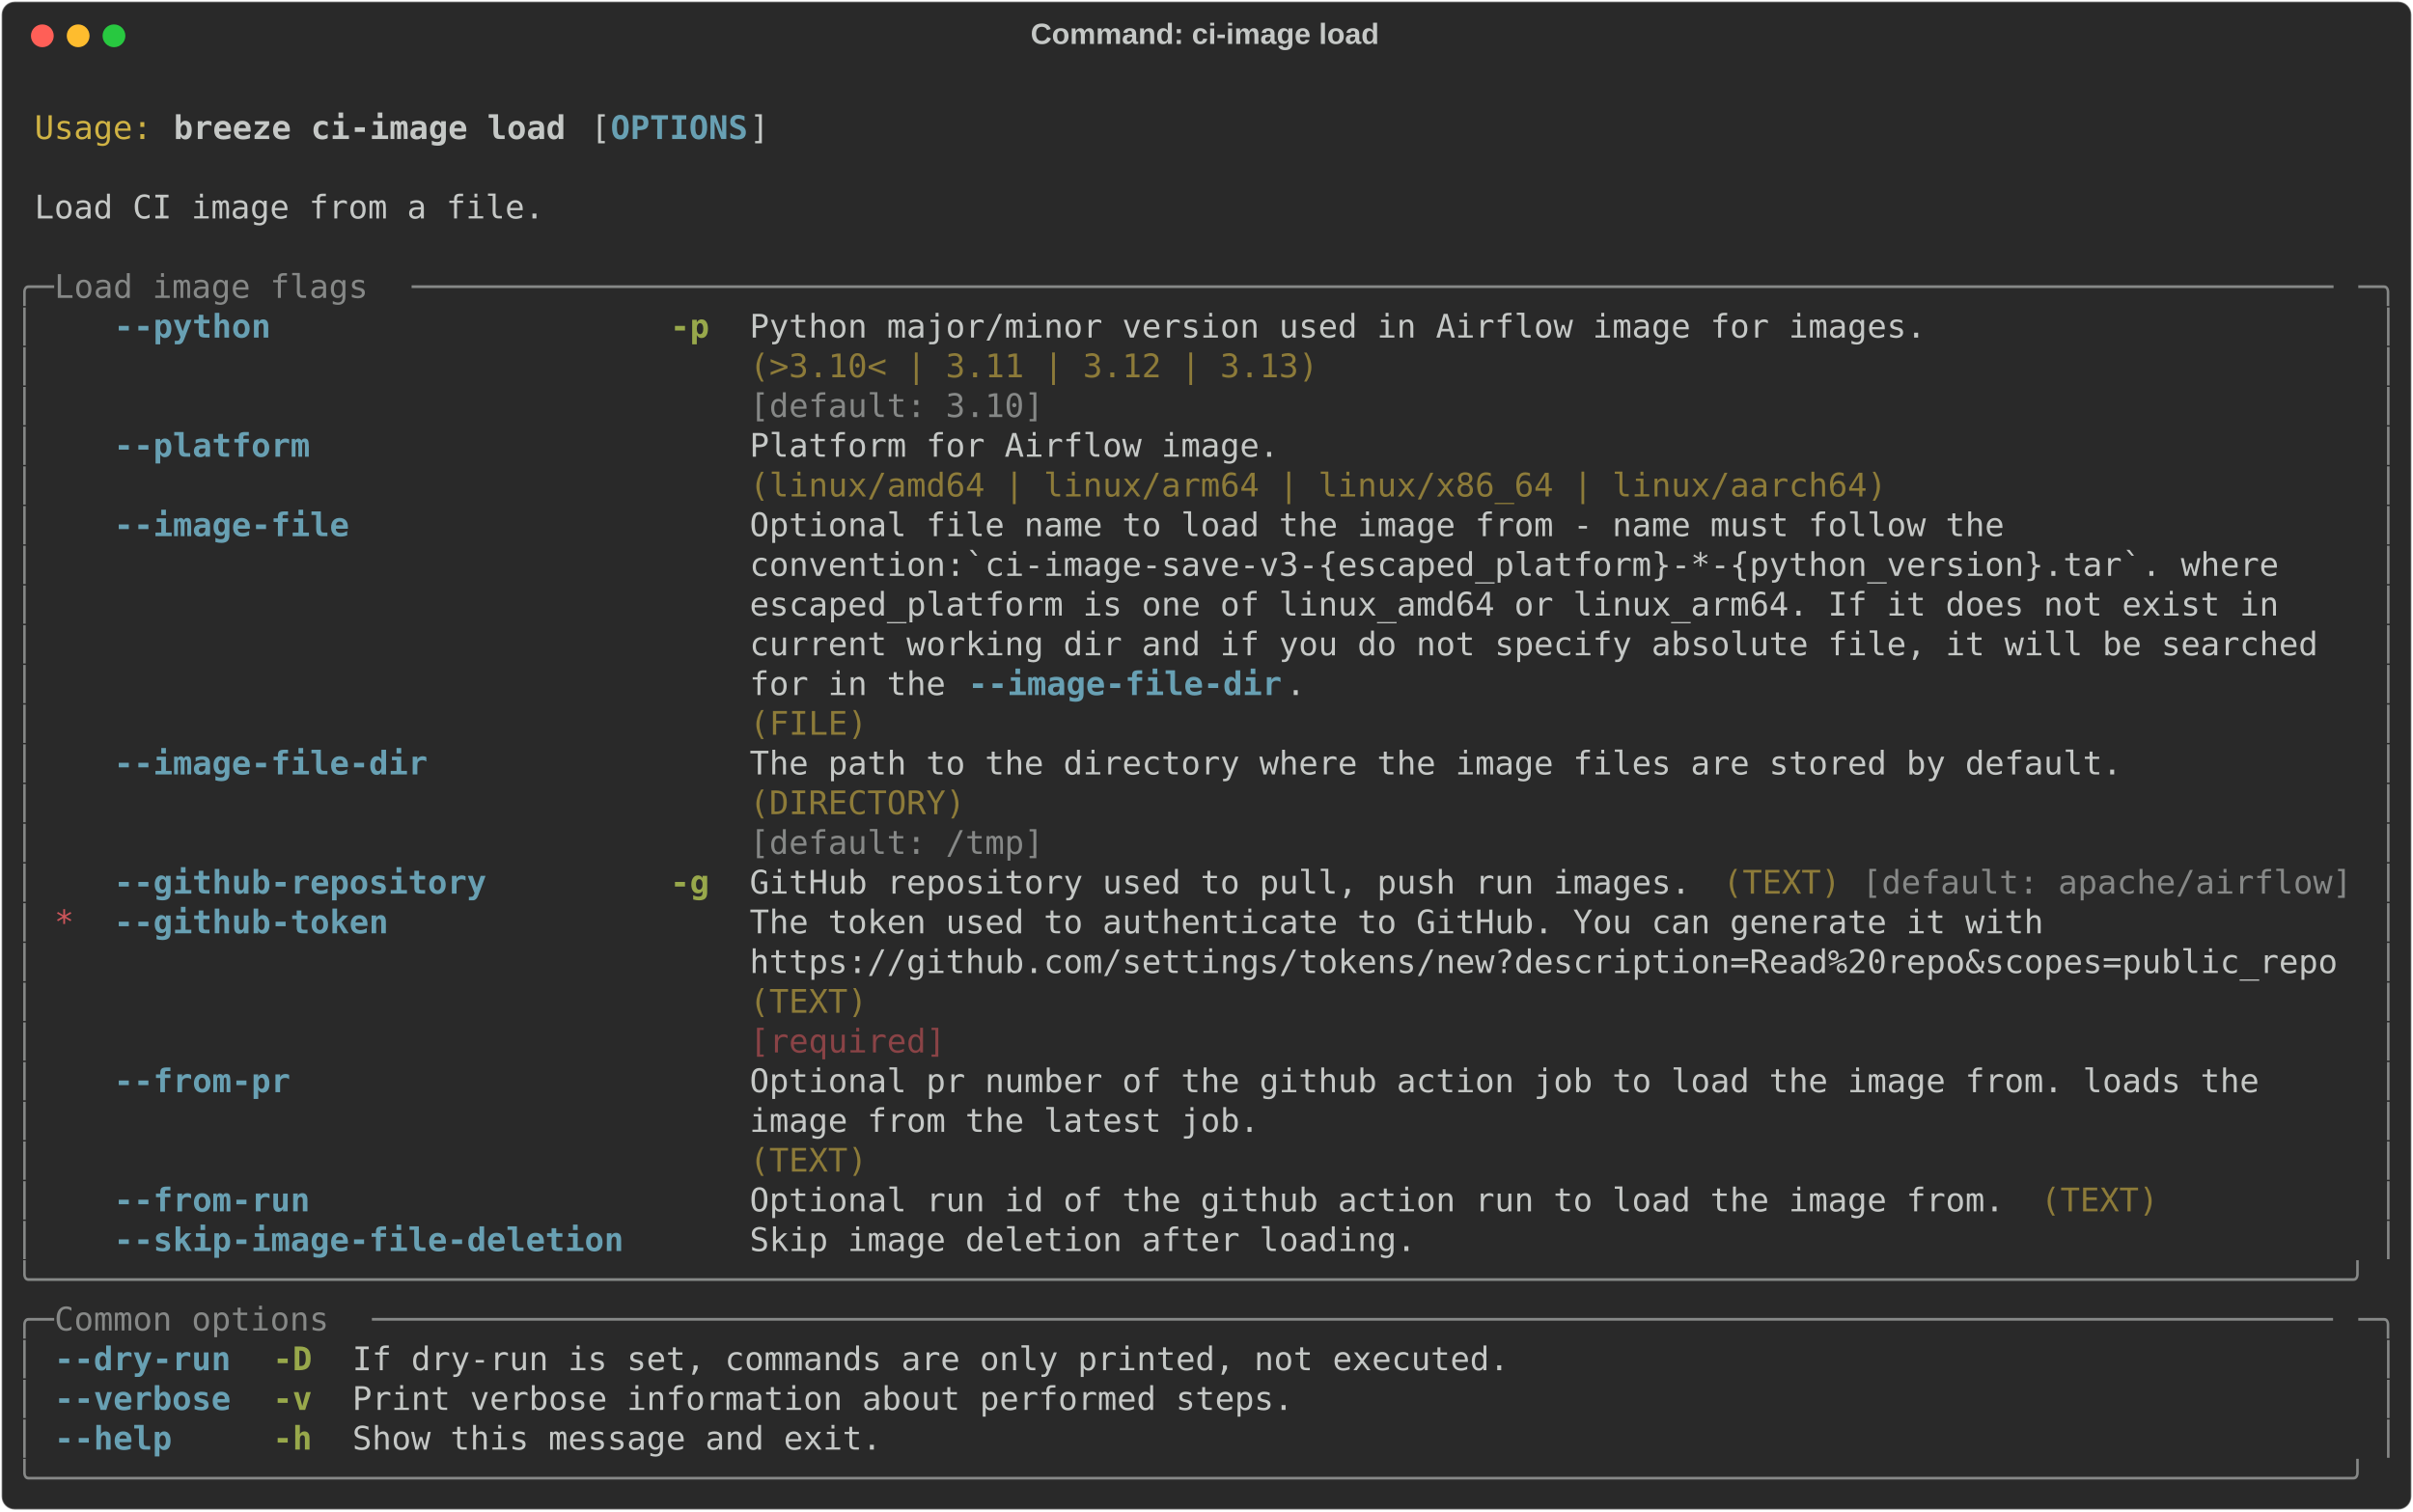
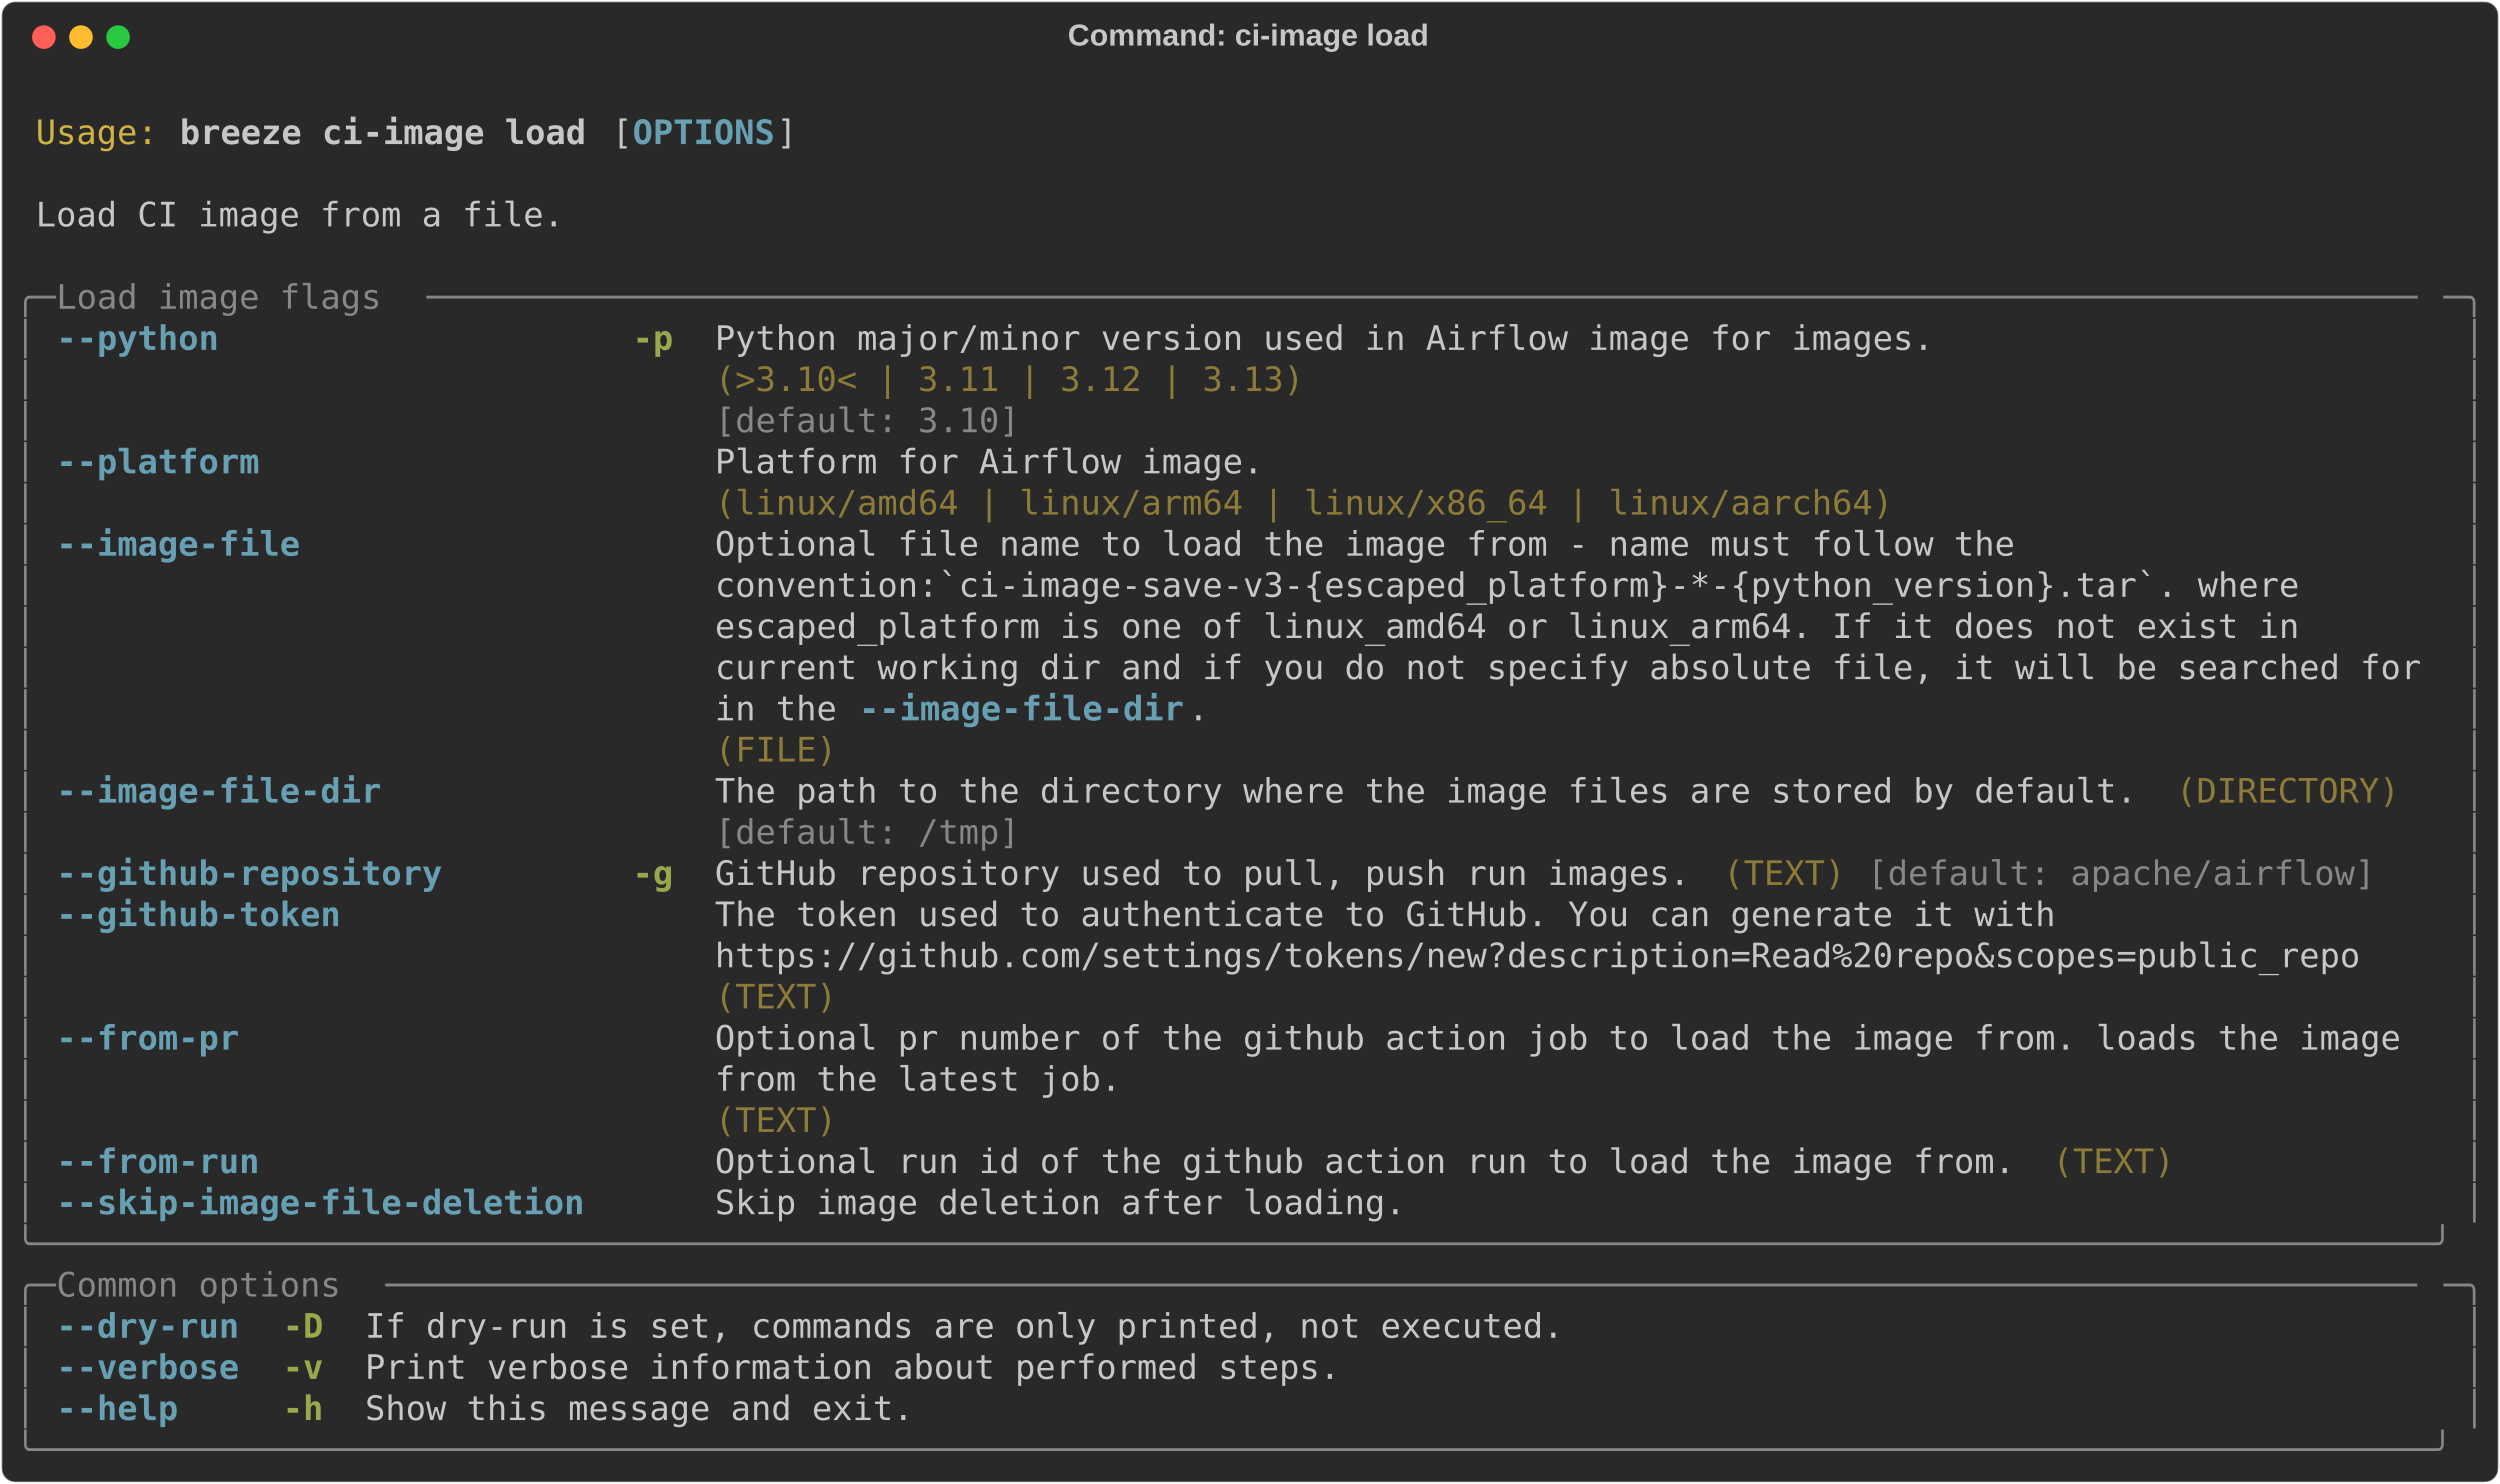
- <svg xmlns="http://www.w3.org/2000/svg" class="rich-terminal" viewBox="0 0 1482 928.4">
+ <svg xmlns="http://www.w3.org/2000/svg" class="rich-terminal" viewBox="0 0 1482 879.6">
  <style>

    @font-face {
        font-family: "Fira Code";
        src: local("FiraCode-Regular"),
                url("https://cdnjs.cloudflare.com/ajax/libs/firacode/6.2.0/woff2/FiraCode-Regular.woff2") format("woff2"),
                url("https://cdnjs.cloudflare.com/ajax/libs/firacode/6.2.0/woff/FiraCode-Regular.woff") format("woff");
        font-style: normal;
        font-weight: 400;
    }
    @font-face {
        font-family: "Fira Code";
        src: local("FiraCode-Bold"),
                url("https://cdnjs.cloudflare.com/ajax/libs/firacode/6.2.0/woff2/FiraCode-Bold.woff2") format("woff2"),
                url("https://cdnjs.cloudflare.com/ajax/libs/firacode/6.2.0/woff/FiraCode-Bold.woff") format("woff");
        font-style: bold;
        font-weight: 700;
    }

    .breeze-ci-image-load-matrix {
        font-family: Fira Code, monospace;
        font-size: 20px;
        line-height: 24.4px;
        font-variant-east-asian: full-width;
    }

    .breeze-ci-image-load-title {
        font-size: 18px;
        font-weight: bold;
        font-family: arial;
    }

    .breeze-ci-image-load-r1 { fill: #c5c8c6 }
.breeze-ci-image-load-r2 { fill: #d0b344 }
.breeze-ci-image-load-r3 { fill: #c5c8c6;font-weight: bold }
.breeze-ci-image-load-r4 { fill: #68a0b3;font-weight: bold }
.breeze-ci-image-load-r5 { fill: #868887 }
.breeze-ci-image-load-r6 { fill: #98a84b;font-weight: bold }
.breeze-ci-image-load-r7 { fill: #8d7b39 }
- .breeze-ci-image-load-r8 { fill: #cc555a }
- .breeze-ci-image-load-r9 { fill: #8a4346 }
    </style>
  <defs>
    <clipPath id="breeze-ci-image-load-clip-terminal">
-       <rect x="0" y="0" width="1463.0" height="877.4" />
+       <rect x="0" y="0" width="1463.0" height="828.6" />
    </clipPath>
    <clipPath id="breeze-ci-image-load-line-0">
      <rect x="0" y="1.5" width="1464" height="24.65" />
    </clipPath>
    <clipPath id="breeze-ci-image-load-line-1">
      <rect x="0" y="25.9" width="1464" height="24.65" />
    </clipPath>
    <clipPath id="breeze-ci-image-load-line-2">
      <rect x="0" y="50.3" width="1464" height="24.65" />
    </clipPath>
    <clipPath id="breeze-ci-image-load-line-3">
      <rect x="0" y="74.7" width="1464" height="24.65" />
    </clipPath>
    <clipPath id="breeze-ci-image-load-line-4">
      <rect x="0" y="99.1" width="1464" height="24.65" />
    </clipPath>
    <clipPath id="breeze-ci-image-load-line-5">
      <rect x="0" y="123.5" width="1464" height="24.65" />
    </clipPath>
    <clipPath id="breeze-ci-image-load-line-6">
      <rect x="0" y="147.9" width="1464" height="24.65" />
    </clipPath>
    <clipPath id="breeze-ci-image-load-line-7">
      <rect x="0" y="172.3" width="1464" height="24.65" />
    </clipPath>
    <clipPath id="breeze-ci-image-load-line-8">
      <rect x="0" y="196.7" width="1464" height="24.65" />
    </clipPath>
    <clipPath id="breeze-ci-image-load-line-9">
      <rect x="0" y="221.1" width="1464" height="24.65" />
    </clipPath>
    <clipPath id="breeze-ci-image-load-line-10">
      <rect x="0" y="245.5" width="1464" height="24.65" />
    </clipPath>
    <clipPath id="breeze-ci-image-load-line-11">
      <rect x="0" y="269.9" width="1464" height="24.65" />
    </clipPath>
    <clipPath id="breeze-ci-image-load-line-12">
      <rect x="0" y="294.3" width="1464" height="24.65" />
    </clipPath>
    <clipPath id="breeze-ci-image-load-line-13">
      <rect x="0" y="318.7" width="1464" height="24.65" />
    </clipPath>
    <clipPath id="breeze-ci-image-load-line-14">
      <rect x="0" y="343.1" width="1464" height="24.65" />
    </clipPath>
    <clipPath id="breeze-ci-image-load-line-15">
      <rect x="0" y="367.5" width="1464" height="24.65" />
    </clipPath>
    <clipPath id="breeze-ci-image-load-line-16">
      <rect x="0" y="391.9" width="1464" height="24.65" />
    </clipPath>
    <clipPath id="breeze-ci-image-load-line-17">
      <rect x="0" y="416.3" width="1464" height="24.65" />
    </clipPath>
    <clipPath id="breeze-ci-image-load-line-18">
      <rect x="0" y="440.7" width="1464" height="24.65" />
    </clipPath>
    <clipPath id="breeze-ci-image-load-line-19">
      <rect x="0" y="465.1" width="1464" height="24.65" />
    </clipPath>
    <clipPath id="breeze-ci-image-load-line-20">
      <rect x="0" y="489.5" width="1464" height="24.65" />
    </clipPath>
    <clipPath id="breeze-ci-image-load-line-21">
      <rect x="0" y="513.9" width="1464" height="24.65" />
    </clipPath>
    <clipPath id="breeze-ci-image-load-line-22">
      <rect x="0" y="538.3" width="1464" height="24.65" />
    </clipPath>
    <clipPath id="breeze-ci-image-load-line-23">
      <rect x="0" y="562.7" width="1464" height="24.65" />
    </clipPath>
    <clipPath id="breeze-ci-image-load-line-24">
      <rect x="0" y="587.1" width="1464" height="24.65" />
    </clipPath>
    <clipPath id="breeze-ci-image-load-line-25">
      <rect x="0" y="611.5" width="1464" height="24.65" />
    </clipPath>
    <clipPath id="breeze-ci-image-load-line-26">
      <rect x="0" y="635.9" width="1464" height="24.65" />
    </clipPath>
    <clipPath id="breeze-ci-image-load-line-27">
      <rect x="0" y="660.3" width="1464" height="24.65" />
    </clipPath>
    <clipPath id="breeze-ci-image-load-line-28">
      <rect x="0" y="684.7" width="1464" height="24.65" />
    </clipPath>
    <clipPath id="breeze-ci-image-load-line-29">
      <rect x="0" y="709.1" width="1464" height="24.65" />
    </clipPath>
    <clipPath id="breeze-ci-image-load-line-30">
      <rect x="0" y="733.5" width="1464" height="24.65" />
    </clipPath>
    <clipPath id="breeze-ci-image-load-line-31">
      <rect x="0" y="757.9" width="1464" height="24.65" />
    </clipPath>
    <clipPath id="breeze-ci-image-load-line-32">
      <rect x="0" y="782.3" width="1464" height="24.65" />
    </clipPath>
-     <clipPath id="breeze-ci-image-load-line-33">
-       <rect x="0" y="806.7" width="1464" height="24.65" />
-     </clipPath>
-     <clipPath id="breeze-ci-image-load-line-34">
-       <rect x="0" y="831.1" width="1464" height="24.65" />
-     </clipPath>
  </defs>
-   <rect fill="#292929" stroke="rgba(255,255,255,0.35)" stroke-width="1" x="1" y="1" width="1480" height="926.4" rx="8" />
+   <rect fill="#292929" stroke="rgba(255,255,255,0.35)" stroke-width="1" x="1" y="1" width="1480" height="877.6" rx="8" />
  <text class="breeze-ci-image-load-title" fill="#c5c8c6" text-anchor="middle" x="740" y="27">Command: ci-image load</text>
  <g transform="translate(26,22)">
    <circle cx="0" cy="0" r="7" fill="#ff5f57" />
    <circle cx="22" cy="0" r="7" fill="#febc2e" />
    <circle cx="44" cy="0" r="7" fill="#28c840" />
  </g>
  <g transform="translate(9, 41)" clip-path="url(#breeze-ci-image-load-clip-terminal)">
    <g class="breeze-ci-image-load-matrix">
      <text class="breeze-ci-image-load-r1" x="1464" y="20" textLength="12.2" clip-path="url(#breeze-ci-image-load-line-0)">
</text>
      <text class="breeze-ci-image-load-r2" x="12.2" y="44.4" textLength="73.2" clip-path="url(#breeze-ci-image-load-line-1)">Usage:</text>
      <text class="breeze-ci-image-load-r3" x="97.6" y="44.4" textLength="244" clip-path="url(#breeze-ci-image-load-line-1)">breeze ci-image load</text>
      <text class="breeze-ci-image-load-r1" x="353.8" y="44.4" textLength="12.2" clip-path="url(#breeze-ci-image-load-line-1)">[</text>
      <text class="breeze-ci-image-load-r4" x="366" y="44.4" textLength="85.4" clip-path="url(#breeze-ci-image-load-line-1)">OPTIONS</text>
      <text class="breeze-ci-image-load-r1" x="451.4" y="44.4" textLength="12.2" clip-path="url(#breeze-ci-image-load-line-1)">]</text>
      <text class="breeze-ci-image-load-r1" x="1464" y="44.4" textLength="12.2" clip-path="url(#breeze-ci-image-load-line-1)">
</text>
      <text class="breeze-ci-image-load-r1" x="1464" y="68.8" textLength="12.2" clip-path="url(#breeze-ci-image-load-line-2)">
</text>
      <text class="breeze-ci-image-load-r1" x="12.2" y="93.2" textLength="317.2" clip-path="url(#breeze-ci-image-load-line-3)">Load CI image from a file.</text>
      <text class="breeze-ci-image-load-r1" x="1464" y="93.2" textLength="12.2" clip-path="url(#breeze-ci-image-load-line-3)">
</text>
      <text class="breeze-ci-image-load-r1" x="1464" y="117.6" textLength="12.2" clip-path="url(#breeze-ci-image-load-line-4)">
</text>
      <text class="breeze-ci-image-load-r5" x="0" y="142" textLength="24.4" clip-path="url(#breeze-ci-image-load-line-5)">╭─</text>
      <text class="breeze-ci-image-load-r5" x="24.4" y="142" textLength="219.6" clip-path="url(#breeze-ci-image-load-line-5)"> Load image flags </text>
      <text class="breeze-ci-image-load-r5" x="244" y="142" textLength="1195.6" clip-path="url(#breeze-ci-image-load-line-5)">──────────────────────────────────────────────────────────────────────────────────────────────────</text>
      <text class="breeze-ci-image-load-r5" x="1439.6" y="142" textLength="24.4" clip-path="url(#breeze-ci-image-load-line-5)">─╮</text>
      <text class="breeze-ci-image-load-r1" x="1464" y="142" textLength="12.2" clip-path="url(#breeze-ci-image-load-line-5)">
</text>
      <text class="breeze-ci-image-load-r5" x="0" y="166.4" textLength="12.2" clip-path="url(#breeze-ci-image-load-line-6)">│</text>
-       <text class="breeze-ci-image-load-r4" x="61" y="166.4" textLength="97.6" clip-path="url(#breeze-ci-image-load-line-6)">--python</text>
-       <text class="breeze-ci-image-load-r6" x="402.6" y="166.4" textLength="24.4" clip-path="url(#breeze-ci-image-load-line-6)">-p</text>
-       <text class="breeze-ci-image-load-r1" x="451.4" y="166.4" textLength="732" clip-path="url(#breeze-ci-image-load-line-6)">Python major/minor version used in Airflow image for images.</text>
+       <text class="breeze-ci-image-load-r4" x="24.4" y="166.4" textLength="97.6" clip-path="url(#breeze-ci-image-load-line-6)">--python</text>
+       <text class="breeze-ci-image-load-r6" x="366" y="166.4" textLength="24.4" clip-path="url(#breeze-ci-image-load-line-6)">-p</text>
+       <text class="breeze-ci-image-load-r1" x="414.8" y="166.4" textLength="732" clip-path="url(#breeze-ci-image-load-line-6)">Python major/minor version used in Airflow image for images.</text>
      <text class="breeze-ci-image-load-r5" x="1451.8" y="166.4" textLength="12.2" clip-path="url(#breeze-ci-image-load-line-6)">│</text>
      <text class="breeze-ci-image-load-r1" x="1464" y="166.4" textLength="12.2" clip-path="url(#breeze-ci-image-load-line-6)">
</text>
      <text class="breeze-ci-image-load-r5" x="0" y="190.8" textLength="12.2" clip-path="url(#breeze-ci-image-load-line-7)">│</text>
-       <text class="breeze-ci-image-load-r7" x="451.4" y="190.8" textLength="732" clip-path="url(#breeze-ci-image-load-line-7)">(&gt;3.10&lt; | 3.11 | 3.12 | 3.13)                               </text>
+       <text class="breeze-ci-image-load-r7" x="414.8" y="190.8" textLength="732" clip-path="url(#breeze-ci-image-load-line-7)">(&gt;3.10&lt; | 3.11 | 3.12 | 3.13)                               </text>
      <text class="breeze-ci-image-load-r5" x="1451.8" y="190.8" textLength="12.2" clip-path="url(#breeze-ci-image-load-line-7)">│</text>
      <text class="breeze-ci-image-load-r1" x="1464" y="190.8" textLength="12.2" clip-path="url(#breeze-ci-image-load-line-7)">
</text>
      <text class="breeze-ci-image-load-r5" x="0" y="215.2" textLength="12.2" clip-path="url(#breeze-ci-image-load-line-8)">│</text>
-       <text class="breeze-ci-image-load-r5" x="451.4" y="215.2" textLength="732" clip-path="url(#breeze-ci-image-load-line-8)">[default: 3.10]                                             </text>
+       <text class="breeze-ci-image-load-r5" x="414.8" y="215.2" textLength="732" clip-path="url(#breeze-ci-image-load-line-8)">[default: 3.10]                                             </text>
      <text class="breeze-ci-image-load-r5" x="1451.8" y="215.2" textLength="12.2" clip-path="url(#breeze-ci-image-load-line-8)">│</text>
      <text class="breeze-ci-image-load-r1" x="1464" y="215.2" textLength="12.2" clip-path="url(#breeze-ci-image-load-line-8)">
</text>
      <text class="breeze-ci-image-load-r5" x="0" y="239.6" textLength="12.2" clip-path="url(#breeze-ci-image-load-line-9)">│</text>
-       <text class="breeze-ci-image-load-r4" x="61" y="239.6" textLength="122" clip-path="url(#breeze-ci-image-load-line-9)">--platform</text>
-       <text class="breeze-ci-image-load-r1" x="451.4" y="239.6" textLength="707.6" clip-path="url(#breeze-ci-image-load-line-9)">Platform for Airflow image.                               </text>
+       <text class="breeze-ci-image-load-r4" x="24.4" y="239.6" textLength="122" clip-path="url(#breeze-ci-image-load-line-9)">--platform</text>
+       <text class="breeze-ci-image-load-r1" x="414.8" y="239.6" textLength="707.6" clip-path="url(#breeze-ci-image-load-line-9)">Platform for Airflow image.                               </text>
      <text class="breeze-ci-image-load-r5" x="1451.8" y="239.6" textLength="12.2" clip-path="url(#breeze-ci-image-load-line-9)">│</text>
      <text class="breeze-ci-image-load-r1" x="1464" y="239.6" textLength="12.2" clip-path="url(#breeze-ci-image-load-line-9)">
</text>
      <text class="breeze-ci-image-load-r5" x="0" y="264" textLength="12.2" clip-path="url(#breeze-ci-image-load-line-10)">│</text>
-       <text class="breeze-ci-image-load-r7" x="451.4" y="264" textLength="707.6" clip-path="url(#breeze-ci-image-load-line-10)">(linux/amd64 | linux/arm64 | linux/x86_64 | linux/aarch64)</text>
+       <text class="breeze-ci-image-load-r7" x="414.8" y="264" textLength="707.6" clip-path="url(#breeze-ci-image-load-line-10)">(linux/amd64 | linux/arm64 | linux/x86_64 | linux/aarch64)</text>
      <text class="breeze-ci-image-load-r5" x="1451.8" y="264" textLength="12.2" clip-path="url(#breeze-ci-image-load-line-10)">│</text>
      <text class="breeze-ci-image-load-r1" x="1464" y="264" textLength="12.2" clip-path="url(#breeze-ci-image-load-line-10)">
</text>
      <text class="breeze-ci-image-load-r5" x="0" y="288.4" textLength="12.2" clip-path="url(#breeze-ci-image-load-line-11)">│</text>
-       <text class="breeze-ci-image-load-r4" x="61" y="288.4" textLength="146.4" clip-path="url(#breeze-ci-image-load-line-11)">--image-file</text>
-       <text class="breeze-ci-image-load-r1" x="451.4" y="288.4" textLength="988.2" clip-path="url(#breeze-ci-image-load-line-11)">Optional file name to load the image from - name must follow the                 </text>
+       <text class="breeze-ci-image-load-r4" x="24.4" y="288.4" textLength="146.4" clip-path="url(#breeze-ci-image-load-line-11)">--image-file</text>
+       <text class="breeze-ci-image-load-r1" x="414.8" y="288.4" textLength="1024.8" clip-path="url(#breeze-ci-image-load-line-11)">Optional file name to load the image from - name must follow the                    </text>
      <text class="breeze-ci-image-load-r5" x="1451.8" y="288.4" textLength="12.2" clip-path="url(#breeze-ci-image-load-line-11)">│</text>
      <text class="breeze-ci-image-load-r1" x="1464" y="288.4" textLength="12.2" clip-path="url(#breeze-ci-image-load-line-11)">
</text>
      <text class="breeze-ci-image-load-r5" x="0" y="312.8" textLength="12.2" clip-path="url(#breeze-ci-image-load-line-12)">│</text>
-       <text class="breeze-ci-image-load-r1" x="451.4" y="312.8" textLength="988.2" clip-path="url(#breeze-ci-image-load-line-12)">convention:`ci-image-save-v3-{escaped_platform}-*-{python_version}.tar`. where   </text>
+       <text class="breeze-ci-image-load-r1" x="414.8" y="312.8" textLength="1024.8" clip-path="url(#breeze-ci-image-load-line-12)">convention:`ci-image-save-v3-{escaped_platform}-*-{python_version}.tar`. where      </text>
      <text class="breeze-ci-image-load-r5" x="1451.8" y="312.8" textLength="12.2" clip-path="url(#breeze-ci-image-load-line-12)">│</text>
      <text class="breeze-ci-image-load-r1" x="1464" y="312.8" textLength="12.2" clip-path="url(#breeze-ci-image-load-line-12)">
</text>
      <text class="breeze-ci-image-load-r5" x="0" y="337.2" textLength="12.2" clip-path="url(#breeze-ci-image-load-line-13)">│</text>
-       <text class="breeze-ci-image-load-r1" x="451.4" y="337.2" textLength="988.2" clip-path="url(#breeze-ci-image-load-line-13)">escaped_platform is one of linux_amd64 or linux_arm64. If it does not exist in   </text>
+       <text class="breeze-ci-image-load-r1" x="414.8" y="337.2" textLength="1024.8" clip-path="url(#breeze-ci-image-load-line-13)">escaped_platform is one of linux_amd64 or linux_arm64. If it does not exist in      </text>
      <text class="breeze-ci-image-load-r5" x="1451.8" y="337.2" textLength="12.2" clip-path="url(#breeze-ci-image-load-line-13)">│</text>
      <text class="breeze-ci-image-load-r1" x="1464" y="337.2" textLength="12.2" clip-path="url(#breeze-ci-image-load-line-13)">
</text>
      <text class="breeze-ci-image-load-r5" x="0" y="361.6" textLength="12.2" clip-path="url(#breeze-ci-image-load-line-14)">│</text>
-       <text class="breeze-ci-image-load-r1" x="451.4" y="361.6" textLength="988.2" clip-path="url(#breeze-ci-image-load-line-14)">current working dir and if you do not specify absolute file, it will be searched </text>
+       <text class="breeze-ci-image-load-r1" x="414.8" y="361.6" textLength="1024.8" clip-path="url(#breeze-ci-image-load-line-14)">current working dir and if you do not specify absolute file, it will be searched for</text>
      <text class="breeze-ci-image-load-r5" x="1451.8" y="361.6" textLength="12.2" clip-path="url(#breeze-ci-image-load-line-14)">│</text>
      <text class="breeze-ci-image-load-r1" x="1464" y="361.6" textLength="12.2" clip-path="url(#breeze-ci-image-load-line-14)">
</text>
      <text class="breeze-ci-image-load-r5" x="0" y="386" textLength="12.2" clip-path="url(#breeze-ci-image-load-line-15)">│</text>
-       <text class="breeze-ci-image-load-r1" x="451.4" y="386" textLength="134.2" clip-path="url(#breeze-ci-image-load-line-15)">for in the </text>
-       <text class="breeze-ci-image-load-r4" x="585.6" y="386" textLength="195.2" clip-path="url(#breeze-ci-image-load-line-15)">--image-file-dir</text>
-       <text class="breeze-ci-image-load-r1" x="780.8" y="386" textLength="658.8" clip-path="url(#breeze-ci-image-load-line-15)">.                                                     </text>
+       <text class="breeze-ci-image-load-r1" x="414.8" y="386" textLength="85.4" clip-path="url(#breeze-ci-image-load-line-15)">in the </text>
+       <text class="breeze-ci-image-load-r4" x="500.2" y="386" textLength="195.2" clip-path="url(#breeze-ci-image-load-line-15)">--image-file-dir</text>
+       <text class="breeze-ci-image-load-r1" x="695.4" y="386" textLength="744.2" clip-path="url(#breeze-ci-image-load-line-15)">.                                                            </text>
      <text class="breeze-ci-image-load-r5" x="1451.8" y="386" textLength="12.2" clip-path="url(#breeze-ci-image-load-line-15)">│</text>
      <text class="breeze-ci-image-load-r1" x="1464" y="386" textLength="12.2" clip-path="url(#breeze-ci-image-load-line-15)">
</text>
      <text class="breeze-ci-image-load-r5" x="0" y="410.4" textLength="12.2" clip-path="url(#breeze-ci-image-load-line-16)">│</text>
-       <text class="breeze-ci-image-load-r7" x="451.4" y="410.4" textLength="988.2" clip-path="url(#breeze-ci-image-load-line-16)">(FILE)                                                                           </text>
+       <text class="breeze-ci-image-load-r7" x="414.8" y="410.4" textLength="1024.8" clip-path="url(#breeze-ci-image-load-line-16)">(FILE)                                                                              </text>
      <text class="breeze-ci-image-load-r5" x="1451.8" y="410.4" textLength="12.2" clip-path="url(#breeze-ci-image-load-line-16)">│</text>
      <text class="breeze-ci-image-load-r1" x="1464" y="410.4" textLength="12.2" clip-path="url(#breeze-ci-image-load-line-16)">
</text>
      <text class="breeze-ci-image-load-r5" x="0" y="434.8" textLength="12.2" clip-path="url(#breeze-ci-image-load-line-17)">│</text>
-       <text class="breeze-ci-image-load-r4" x="61" y="434.8" textLength="195.2" clip-path="url(#breeze-ci-image-load-line-17)">--image-file-dir</text>
-       <text class="breeze-ci-image-load-r1" x="451.4" y="434.8" textLength="854" clip-path="url(#breeze-ci-image-load-line-17)">The path to the directory where the image files are stored by default.</text>
+       <text class="breeze-ci-image-load-r4" x="24.4" y="434.8" textLength="195.2" clip-path="url(#breeze-ci-image-load-line-17)">--image-file-dir</text>
+       <text class="breeze-ci-image-load-r1" x="414.8" y="434.8" textLength="854" clip-path="url(#breeze-ci-image-load-line-17)">The path to the directory where the image files are stored by default.</text>
+       <text class="breeze-ci-image-load-r7" x="1281" y="434.8" textLength="134.2" clip-path="url(#breeze-ci-image-load-line-17)">(DIRECTORY)</text>
      <text class="breeze-ci-image-load-r5" x="1451.8" y="434.8" textLength="12.2" clip-path="url(#breeze-ci-image-load-line-17)">│</text>
      <text class="breeze-ci-image-load-r1" x="1464" y="434.8" textLength="12.2" clip-path="url(#breeze-ci-image-load-line-17)">
</text>
      <text class="breeze-ci-image-load-r5" x="0" y="459.2" textLength="12.2" clip-path="url(#breeze-ci-image-load-line-18)">│</text>
-       <text class="breeze-ci-image-load-r7" x="451.4" y="459.2" textLength="854" clip-path="url(#breeze-ci-image-load-line-18)">(DIRECTORY)                                                           </text>
+       <text class="breeze-ci-image-load-r5" x="414.8" y="459.2" textLength="854" clip-path="url(#breeze-ci-image-load-line-18)">[default: /tmp]                                                       </text>
      <text class="breeze-ci-image-load-r5" x="1451.8" y="459.2" textLength="12.2" clip-path="url(#breeze-ci-image-load-line-18)">│</text>
      <text class="breeze-ci-image-load-r1" x="1464" y="459.2" textLength="12.2" clip-path="url(#breeze-ci-image-load-line-18)">
</text>
      <text class="breeze-ci-image-load-r5" x="0" y="483.6" textLength="12.2" clip-path="url(#breeze-ci-image-load-line-19)">│</text>
-       <text class="breeze-ci-image-load-r5" x="451.4" y="483.6" textLength="854" clip-path="url(#breeze-ci-image-load-line-19)">[default: /tmp]                                                       </text>
+       <text class="breeze-ci-image-load-r4" x="24.4" y="483.6" textLength="231.8" clip-path="url(#breeze-ci-image-load-line-19)">--github-repository</text>
+       <text class="breeze-ci-image-load-r6" x="366" y="483.6" textLength="24.4" clip-path="url(#breeze-ci-image-load-line-19)">-g</text>
+       <text class="breeze-ci-image-load-r1" x="414.8" y="483.6" textLength="585.6" clip-path="url(#breeze-ci-image-load-line-19)">GitHub repository used to pull, push run images.</text>
+       <text class="breeze-ci-image-load-r7" x="1012.6" y="483.6" textLength="73.2" clip-path="url(#breeze-ci-image-load-line-19)">(TEXT)</text>
+       <text class="breeze-ci-image-load-r5" x="1098" y="483.6" textLength="305" clip-path="url(#breeze-ci-image-load-line-19)">[default: apache/airflow]</text>
      <text class="breeze-ci-image-load-r5" x="1451.8" y="483.6" textLength="12.2" clip-path="url(#breeze-ci-image-load-line-19)">│</text>
      <text class="breeze-ci-image-load-r1" x="1464" y="483.6" textLength="12.2" clip-path="url(#breeze-ci-image-load-line-19)">
</text>
      <text class="breeze-ci-image-load-r5" x="0" y="508" textLength="12.2" clip-path="url(#breeze-ci-image-load-line-20)">│</text>
-       <text class="breeze-ci-image-load-r4" x="61" y="508" textLength="231.8" clip-path="url(#breeze-ci-image-load-line-20)">--github-repository</text>
-       <text class="breeze-ci-image-load-r6" x="402.6" y="508" textLength="24.4" clip-path="url(#breeze-ci-image-load-line-20)">-g</text>
-       <text class="breeze-ci-image-load-r1" x="451.4" y="508" textLength="585.6" clip-path="url(#breeze-ci-image-load-line-20)">GitHub repository used to pull, push run images.</text>
-       <text class="breeze-ci-image-load-r7" x="1049.2" y="508" textLength="73.2" clip-path="url(#breeze-ci-image-load-line-20)">(TEXT)</text>
-       <text class="breeze-ci-image-load-r5" x="1134.6" y="508" textLength="305" clip-path="url(#breeze-ci-image-load-line-20)">[default: apache/airflow]</text>
+       <text class="breeze-ci-image-load-r4" x="24.4" y="508" textLength="170.8" clip-path="url(#breeze-ci-image-load-line-20)">--github-token</text>
+       <text class="breeze-ci-image-load-r1" x="414.8" y="508" textLength="1024.8" clip-path="url(#breeze-ci-image-load-line-20)">The token used to authenticate to GitHub. You can generate it with                  </text>
      <text class="breeze-ci-image-load-r5" x="1451.8" y="508" textLength="12.2" clip-path="url(#breeze-ci-image-load-line-20)">│</text>
      <text class="breeze-ci-image-load-r1" x="1464" y="508" textLength="12.2" clip-path="url(#breeze-ci-image-load-line-20)">
</text>
      <text class="breeze-ci-image-load-r5" x="0" y="532.4" textLength="12.2" clip-path="url(#breeze-ci-image-load-line-21)">│</text>
-       <text class="breeze-ci-image-load-r8" x="24.4" y="532.4" textLength="12.2" clip-path="url(#breeze-ci-image-load-line-21)">*</text>
-       <text class="breeze-ci-image-load-r4" x="61" y="532.4" textLength="170.8" clip-path="url(#breeze-ci-image-load-line-21)">--github-token</text>
-       <text class="breeze-ci-image-load-r1" x="451.4" y="532.4" textLength="988.2" clip-path="url(#breeze-ci-image-load-line-21)">The token used to authenticate to GitHub. You can generate it with               </text>
+       <text class="breeze-ci-image-load-r1" x="414.8" y="532.4" textLength="1024.8" clip-path="url(#breeze-ci-image-load-line-21)">https://github.com/settings/tokens/new?description=Read%20repo&amp;scopes=public_repo   </text>
      <text class="breeze-ci-image-load-r5" x="1451.8" y="532.4" textLength="12.2" clip-path="url(#breeze-ci-image-load-line-21)">│</text>
      <text class="breeze-ci-image-load-r1" x="1464" y="532.4" textLength="12.2" clip-path="url(#breeze-ci-image-load-line-21)">
</text>
      <text class="breeze-ci-image-load-r5" x="0" y="556.8" textLength="12.2" clip-path="url(#breeze-ci-image-load-line-22)">│</text>
-       <text class="breeze-ci-image-load-r1" x="451.4" y="556.8" textLength="988.2" clip-path="url(#breeze-ci-image-load-line-22)">https://github.com/settings/tokens/new?description=Read%20repo&amp;scopes=public_repo</text>
+       <text class="breeze-ci-image-load-r7" x="414.8" y="556.8" textLength="1024.8" clip-path="url(#breeze-ci-image-load-line-22)">(TEXT)                                                                              </text>
      <text class="breeze-ci-image-load-r5" x="1451.8" y="556.8" textLength="12.2" clip-path="url(#breeze-ci-image-load-line-22)">│</text>
      <text class="breeze-ci-image-load-r1" x="1464" y="556.8" textLength="12.2" clip-path="url(#breeze-ci-image-load-line-22)">
</text>
      <text class="breeze-ci-image-load-r5" x="0" y="581.2" textLength="12.2" clip-path="url(#breeze-ci-image-load-line-23)">│</text>
-       <text class="breeze-ci-image-load-r7" x="451.4" y="581.2" textLength="988.2" clip-path="url(#breeze-ci-image-load-line-23)">(TEXT)                                                                           </text>
+       <text class="breeze-ci-image-load-r4" x="24.4" y="581.2" textLength="109.8" clip-path="url(#breeze-ci-image-load-line-23)">--from-pr</text>
+       <text class="breeze-ci-image-load-r1" x="414.8" y="581.2" textLength="1024.8" clip-path="url(#breeze-ci-image-load-line-23)">Optional pr number of the github action job to load the image from. loads the image </text>
      <text class="breeze-ci-image-load-r5" x="1451.8" y="581.2" textLength="12.2" clip-path="url(#breeze-ci-image-load-line-23)">│</text>
      <text class="breeze-ci-image-load-r1" x="1464" y="581.2" textLength="12.2" clip-path="url(#breeze-ci-image-load-line-23)">
</text>
      <text class="breeze-ci-image-load-r5" x="0" y="605.6" textLength="12.2" clip-path="url(#breeze-ci-image-load-line-24)">│</text>
-       <text class="breeze-ci-image-load-r9" x="451.4" y="605.6" textLength="988.2" clip-path="url(#breeze-ci-image-load-line-24)">[required]                                                                       </text>
+       <text class="breeze-ci-image-load-r1" x="414.8" y="605.6" textLength="1024.8" clip-path="url(#breeze-ci-image-load-line-24)">from the latest job.                                                                </text>
      <text class="breeze-ci-image-load-r5" x="1451.8" y="605.6" textLength="12.2" clip-path="url(#breeze-ci-image-load-line-24)">│</text>
      <text class="breeze-ci-image-load-r1" x="1464" y="605.6" textLength="12.2" clip-path="url(#breeze-ci-image-load-line-24)">
</text>
      <text class="breeze-ci-image-load-r5" x="0" y="630" textLength="12.2" clip-path="url(#breeze-ci-image-load-line-25)">│</text>
-       <text class="breeze-ci-image-load-r4" x="61" y="630" textLength="109.8" clip-path="url(#breeze-ci-image-load-line-25)">--from-pr</text>
-       <text class="breeze-ci-image-load-r1" x="451.4" y="630" textLength="988.2" clip-path="url(#breeze-ci-image-load-line-25)">Optional pr number of the github action job to load the image from. loads the    </text>
+       <text class="breeze-ci-image-load-r7" x="414.8" y="630" textLength="1024.8" clip-path="url(#breeze-ci-image-load-line-25)">(TEXT)                                                                              </text>
      <text class="breeze-ci-image-load-r5" x="1451.8" y="630" textLength="12.2" clip-path="url(#breeze-ci-image-load-line-25)">│</text>
      <text class="breeze-ci-image-load-r1" x="1464" y="630" textLength="12.2" clip-path="url(#breeze-ci-image-load-line-25)">
</text>
      <text class="breeze-ci-image-load-r5" x="0" y="654.4" textLength="12.2" clip-path="url(#breeze-ci-image-load-line-26)">│</text>
-       <text class="breeze-ci-image-load-r1" x="451.4" y="654.4" textLength="988.2" clip-path="url(#breeze-ci-image-load-line-26)">image from the latest job.                                                       </text>
+       <text class="breeze-ci-image-load-r4" x="24.4" y="654.4" textLength="122" clip-path="url(#breeze-ci-image-load-line-26)">--from-run</text>
+       <text class="breeze-ci-image-load-r1" x="414.8" y="654.4" textLength="780.8" clip-path="url(#breeze-ci-image-load-line-26)">Optional run id of the github action run to load the image from.</text>
+       <text class="breeze-ci-image-load-r7" x="1207.8" y="654.4" textLength="73.2" clip-path="url(#breeze-ci-image-load-line-26)">(TEXT)</text>
      <text class="breeze-ci-image-load-r5" x="1451.8" y="654.4" textLength="12.2" clip-path="url(#breeze-ci-image-load-line-26)">│</text>
      <text class="breeze-ci-image-load-r1" x="1464" y="654.4" textLength="12.2" clip-path="url(#breeze-ci-image-load-line-26)">
</text>
      <text class="breeze-ci-image-load-r5" x="0" y="678.8" textLength="12.2" clip-path="url(#breeze-ci-image-load-line-27)">│</text>
-       <text class="breeze-ci-image-load-r7" x="451.4" y="678.8" textLength="988.2" clip-path="url(#breeze-ci-image-load-line-27)">(TEXT)                                                                           </text>
+       <text class="breeze-ci-image-load-r4" x="24.4" y="678.8" textLength="317.2" clip-path="url(#breeze-ci-image-load-line-27)">--skip-image-file-deletion</text>
+       <text class="breeze-ci-image-load-r1" x="414.8" y="678.8" textLength="414.8" clip-path="url(#breeze-ci-image-load-line-27)">Skip image deletion after loading.</text>
      <text class="breeze-ci-image-load-r5" x="1451.8" y="678.8" textLength="12.2" clip-path="url(#breeze-ci-image-load-line-27)">│</text>
      <text class="breeze-ci-image-load-r1" x="1464" y="678.8" textLength="12.2" clip-path="url(#breeze-ci-image-load-line-27)">
</text>
-       <text class="breeze-ci-image-load-r5" x="0" y="703.2" textLength="12.2" clip-path="url(#breeze-ci-image-load-line-28)">│</text>
-       <text class="breeze-ci-image-load-r4" x="61" y="703.2" textLength="122" clip-path="url(#breeze-ci-image-load-line-28)">--from-run</text>
-       <text class="breeze-ci-image-load-r1" x="451.4" y="703.2" textLength="780.8" clip-path="url(#breeze-ci-image-load-line-28)">Optional run id of the github action run to load the image from.</text>
-       <text class="breeze-ci-image-load-r7" x="1244.4" y="703.2" textLength="73.2" clip-path="url(#breeze-ci-image-load-line-28)">(TEXT)</text>
-       <text class="breeze-ci-image-load-r5" x="1451.8" y="703.2" textLength="12.2" clip-path="url(#breeze-ci-image-load-line-28)">│</text>
+       <text class="breeze-ci-image-load-r5" x="0" y="703.2" textLength="1464" clip-path="url(#breeze-ci-image-load-line-28)">╰──────────────────────────────────────────────────────────────────────────────────────────────────────────────────────╯</text>
      <text class="breeze-ci-image-load-r1" x="1464" y="703.2" textLength="12.2" clip-path="url(#breeze-ci-image-load-line-28)">
</text>
-       <text class="breeze-ci-image-load-r5" x="0" y="727.6" textLength="12.2" clip-path="url(#breeze-ci-image-load-line-29)">│</text>
-       <text class="breeze-ci-image-load-r4" x="61" y="727.6" textLength="317.2" clip-path="url(#breeze-ci-image-load-line-29)">--skip-image-file-deletion</text>
-       <text class="breeze-ci-image-load-r1" x="451.4" y="727.6" textLength="414.8" clip-path="url(#breeze-ci-image-load-line-29)">Skip image deletion after loading.</text>
-       <text class="breeze-ci-image-load-r5" x="1451.8" y="727.6" textLength="12.2" clip-path="url(#breeze-ci-image-load-line-29)">│</text>
+       <text class="breeze-ci-image-load-r5" x="0" y="727.6" textLength="24.4" clip-path="url(#breeze-ci-image-load-line-29)">╭─</text>
+       <text class="breeze-ci-image-load-r5" x="24.4" y="727.6" textLength="195.2" clip-path="url(#breeze-ci-image-load-line-29)"> Common options </text>
+       <text class="breeze-ci-image-load-r5" x="219.6" y="727.6" textLength="1220" clip-path="url(#breeze-ci-image-load-line-29)">────────────────────────────────────────────────────────────────────────────────────────────────────</text>
+       <text class="breeze-ci-image-load-r5" x="1439.6" y="727.6" textLength="24.4" clip-path="url(#breeze-ci-image-load-line-29)">─╮</text>
      <text class="breeze-ci-image-load-r1" x="1464" y="727.6" textLength="12.2" clip-path="url(#breeze-ci-image-load-line-29)">
</text>
-       <text class="breeze-ci-image-load-r5" x="0" y="752" textLength="1464" clip-path="url(#breeze-ci-image-load-line-30)">╰──────────────────────────────────────────────────────────────────────────────────────────────────────────────────────╯</text>
+       <text class="breeze-ci-image-load-r5" x="0" y="752" textLength="12.2" clip-path="url(#breeze-ci-image-load-line-30)">│</text>
+       <text class="breeze-ci-image-load-r4" x="24.4" y="752" textLength="109.8" clip-path="url(#breeze-ci-image-load-line-30)">--dry-run</text>
+       <text class="breeze-ci-image-load-r6" x="158.6" y="752" textLength="24.4" clip-path="url(#breeze-ci-image-load-line-30)">-D</text>
+       <text class="breeze-ci-image-load-r1" x="207.4" y="752" textLength="719.8" clip-path="url(#breeze-ci-image-load-line-30)">If dry-run is set, commands are only printed, not executed.</text>
+       <text class="breeze-ci-image-load-r5" x="1451.8" y="752" textLength="12.2" clip-path="url(#breeze-ci-image-load-line-30)">│</text>
      <text class="breeze-ci-image-load-r1" x="1464" y="752" textLength="12.2" clip-path="url(#breeze-ci-image-load-line-30)">
</text>
-       <text class="breeze-ci-image-load-r5" x="0" y="776.4" textLength="24.4" clip-path="url(#breeze-ci-image-load-line-31)">╭─</text>
-       <text class="breeze-ci-image-load-r5" x="24.4" y="776.4" textLength="195.2" clip-path="url(#breeze-ci-image-load-line-31)"> Common options </text>
-       <text class="breeze-ci-image-load-r5" x="219.6" y="776.4" textLength="1220" clip-path="url(#breeze-ci-image-load-line-31)">────────────────────────────────────────────────────────────────────────────────────────────────────</text>
-       <text class="breeze-ci-image-load-r5" x="1439.6" y="776.4" textLength="24.4" clip-path="url(#breeze-ci-image-load-line-31)">─╮</text>
+       <text class="breeze-ci-image-load-r5" x="0" y="776.4" textLength="12.2" clip-path="url(#breeze-ci-image-load-line-31)">│</text>
+       <text class="breeze-ci-image-load-r4" x="24.4" y="776.4" textLength="109.8" clip-path="url(#breeze-ci-image-load-line-31)">--verbose</text>
+       <text class="breeze-ci-image-load-r6" x="158.6" y="776.4" textLength="24.4" clip-path="url(#breeze-ci-image-load-line-31)">-v</text>
+       <text class="breeze-ci-image-load-r1" x="207.4" y="776.4" textLength="585.6" clip-path="url(#breeze-ci-image-load-line-31)">Print verbose information about performed steps.</text>
+       <text class="breeze-ci-image-load-r5" x="1451.8" y="776.4" textLength="12.2" clip-path="url(#breeze-ci-image-load-line-31)">│</text>
      <text class="breeze-ci-image-load-r1" x="1464" y="776.4" textLength="12.2" clip-path="url(#breeze-ci-image-load-line-31)">
</text>
      <text class="breeze-ci-image-load-r5" x="0" y="800.8" textLength="12.2" clip-path="url(#breeze-ci-image-load-line-32)">│</text>
-       <text class="breeze-ci-image-load-r4" x="24.4" y="800.8" textLength="109.8" clip-path="url(#breeze-ci-image-load-line-32)">--dry-run</text>
-       <text class="breeze-ci-image-load-r6" x="158.6" y="800.8" textLength="24.4" clip-path="url(#breeze-ci-image-load-line-32)">-D</text>
-       <text class="breeze-ci-image-load-r1" x="207.4" y="800.8" textLength="719.8" clip-path="url(#breeze-ci-image-load-line-32)">If dry-run is set, commands are only printed, not executed.</text>
+       <text class="breeze-ci-image-load-r4" x="24.4" y="800.8" textLength="73.2" clip-path="url(#breeze-ci-image-load-line-32)">--help</text>
+       <text class="breeze-ci-image-load-r6" x="158.6" y="800.8" textLength="24.4" clip-path="url(#breeze-ci-image-load-line-32)">-h</text>
+       <text class="breeze-ci-image-load-r1" x="207.4" y="800.8" textLength="329.4" clip-path="url(#breeze-ci-image-load-line-32)">Show this message and exit.</text>
      <text class="breeze-ci-image-load-r5" x="1451.8" y="800.8" textLength="12.2" clip-path="url(#breeze-ci-image-load-line-32)">│</text>
      <text class="breeze-ci-image-load-r1" x="1464" y="800.8" textLength="12.2" clip-path="url(#breeze-ci-image-load-line-32)">
</text>
-       <text class="breeze-ci-image-load-r5" x="0" y="825.2" textLength="12.2" clip-path="url(#breeze-ci-image-load-line-33)">│</text>
-       <text class="breeze-ci-image-load-r4" x="24.4" y="825.2" textLength="109.8" clip-path="url(#breeze-ci-image-load-line-33)">--verbose</text>
-       <text class="breeze-ci-image-load-r6" x="158.6" y="825.2" textLength="24.4" clip-path="url(#breeze-ci-image-load-line-33)">-v</text>
-       <text class="breeze-ci-image-load-r1" x="207.4" y="825.2" textLength="585.6" clip-path="url(#breeze-ci-image-load-line-33)">Print verbose information about performed steps.</text>
-       <text class="breeze-ci-image-load-r5" x="1451.8" y="825.2" textLength="12.2" clip-path="url(#breeze-ci-image-load-line-33)">│</text>
+       <text class="breeze-ci-image-load-r5" x="0" y="825.2" textLength="1464" clip-path="url(#breeze-ci-image-load-line-33)">╰──────────────────────────────────────────────────────────────────────────────────────────────────────────────────────╯</text>
      <text class="breeze-ci-image-load-r1" x="1464" y="825.2" textLength="12.2" clip-path="url(#breeze-ci-image-load-line-33)">
- </text>
-       <text class="breeze-ci-image-load-r5" x="0" y="849.6" textLength="12.2" clip-path="url(#breeze-ci-image-load-line-34)">│</text>
-       <text class="breeze-ci-image-load-r4" x="24.4" y="849.6" textLength="73.2" clip-path="url(#breeze-ci-image-load-line-34)">--help</text>
-       <text class="breeze-ci-image-load-r6" x="158.6" y="849.6" textLength="24.4" clip-path="url(#breeze-ci-image-load-line-34)">-h</text>
-       <text class="breeze-ci-image-load-r1" x="207.4" y="849.6" textLength="329.4" clip-path="url(#breeze-ci-image-load-line-34)">Show this message and exit.</text>
-       <text class="breeze-ci-image-load-r5" x="1451.8" y="849.6" textLength="12.2" clip-path="url(#breeze-ci-image-load-line-34)">│</text>
-       <text class="breeze-ci-image-load-r1" x="1464" y="849.6" textLength="12.2" clip-path="url(#breeze-ci-image-load-line-34)">
- </text>
-       <text class="breeze-ci-image-load-r5" x="0" y="874" textLength="1464" clip-path="url(#breeze-ci-image-load-line-35)">╰──────────────────────────────────────────────────────────────────────────────────────────────────────────────────────╯</text>
-       <text class="breeze-ci-image-load-r1" x="1464" y="874" textLength="12.2" clip-path="url(#breeze-ci-image-load-line-35)">
</text>
    </g>
  </g>
</svg>
